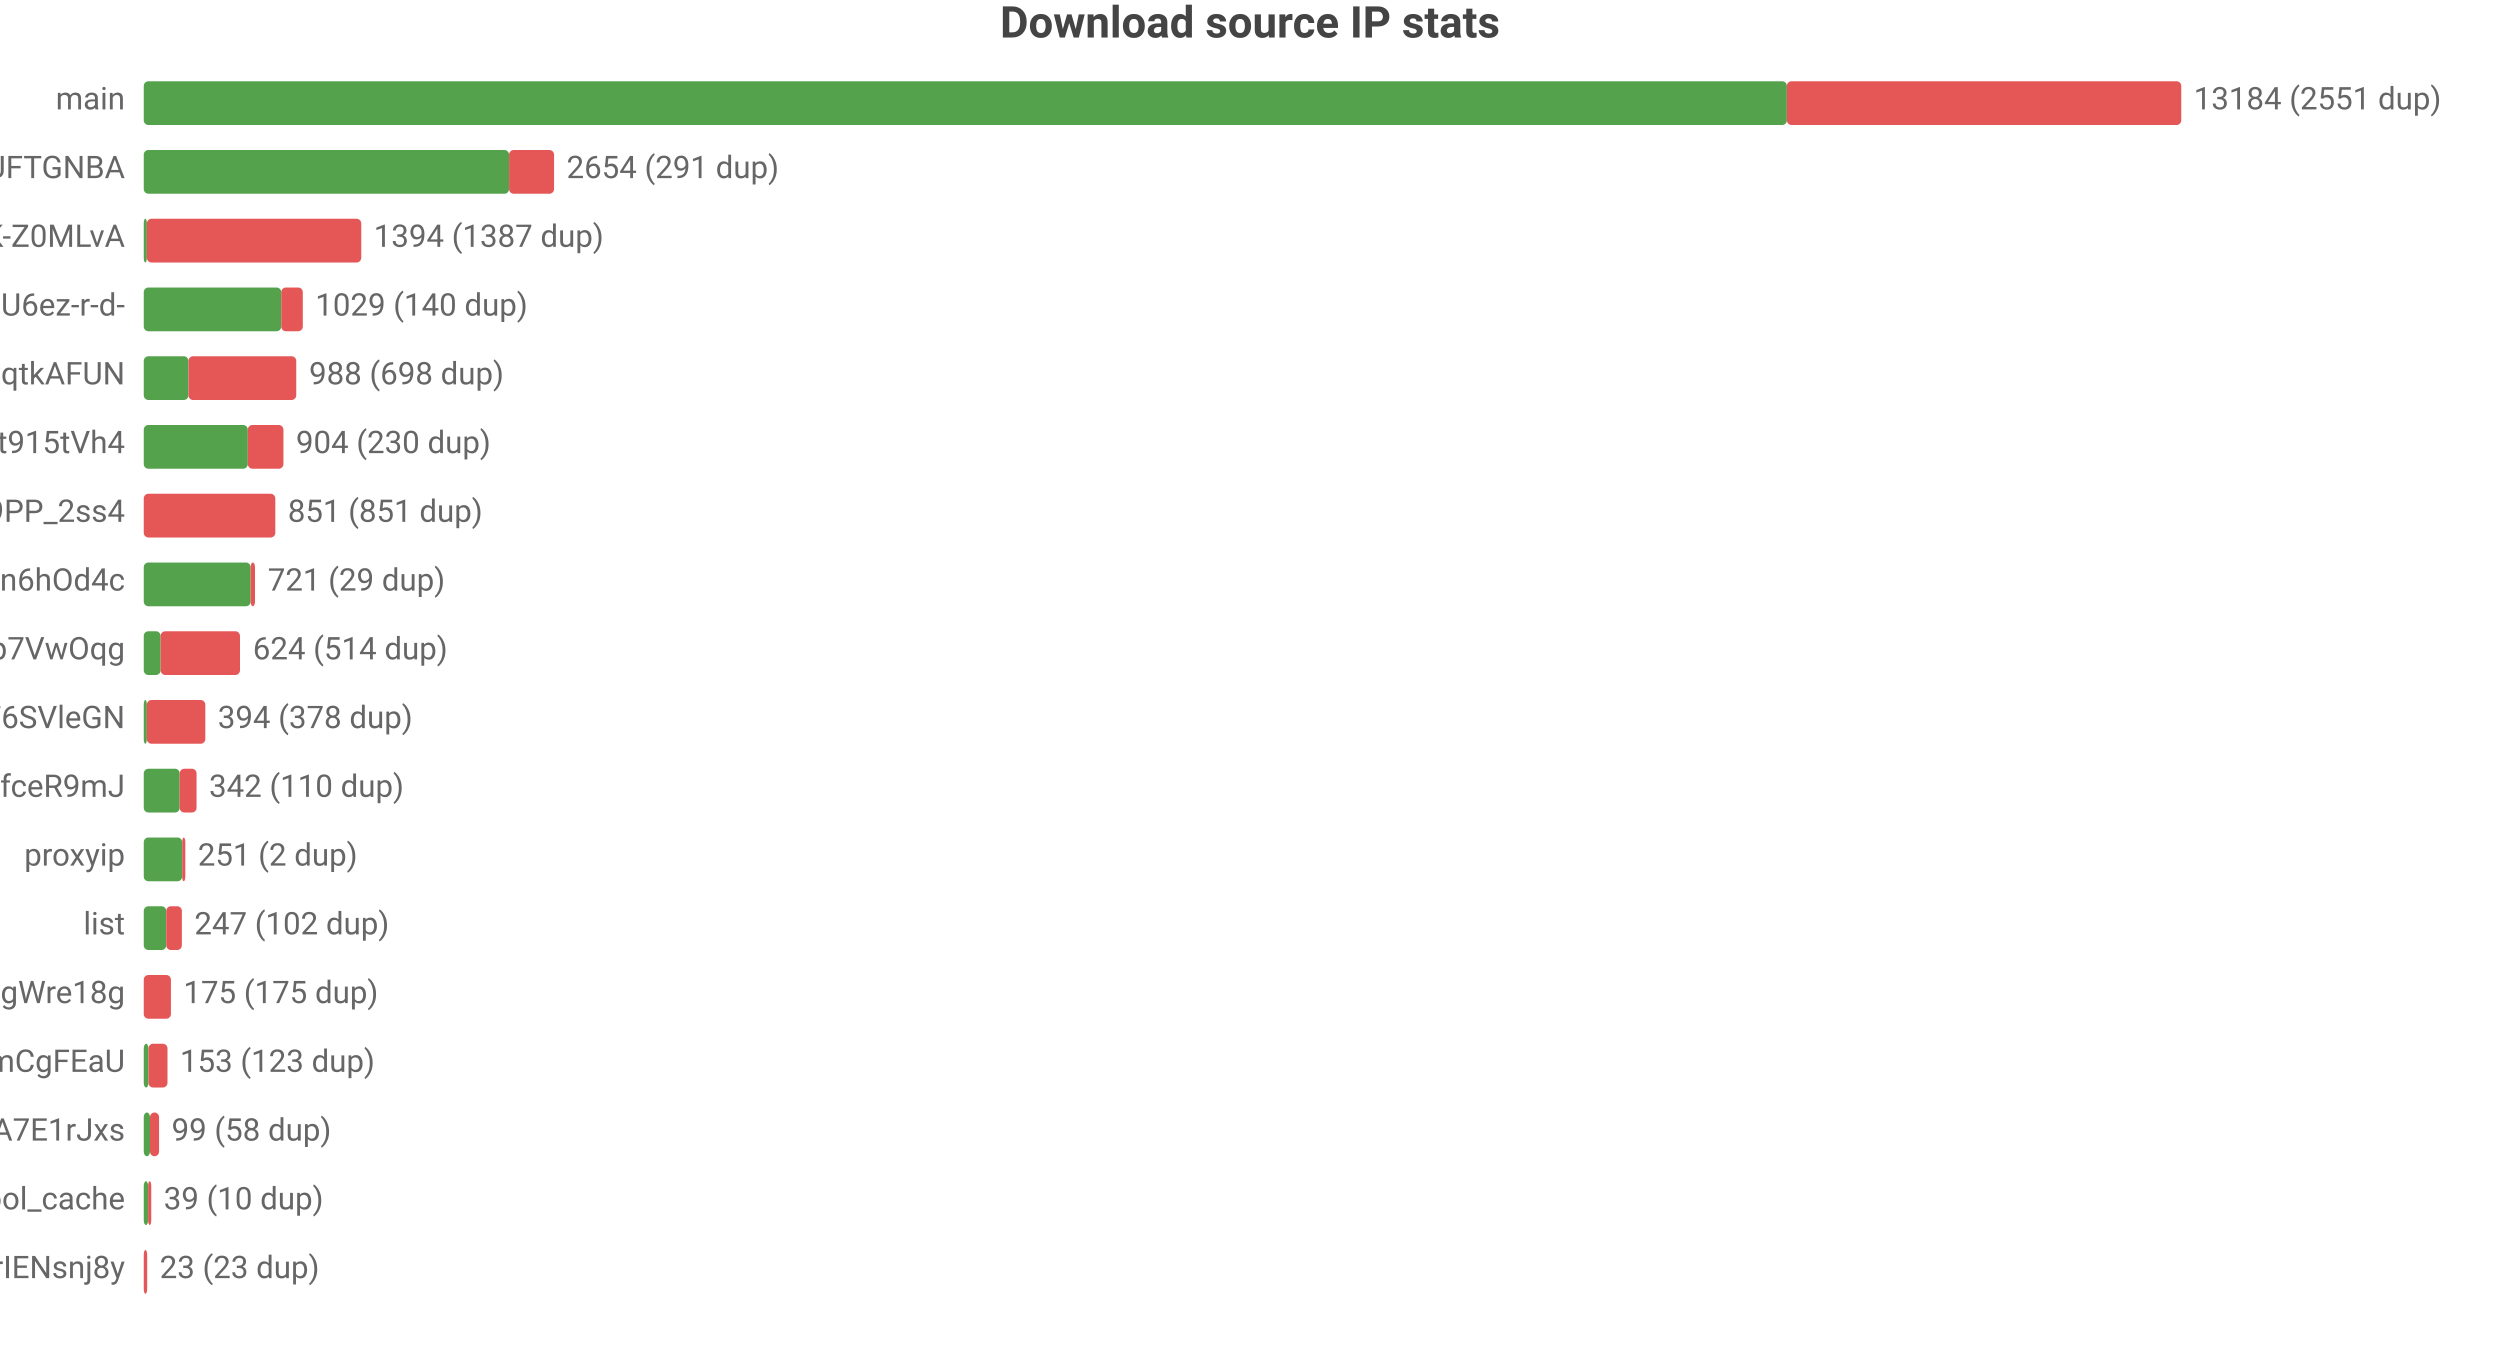
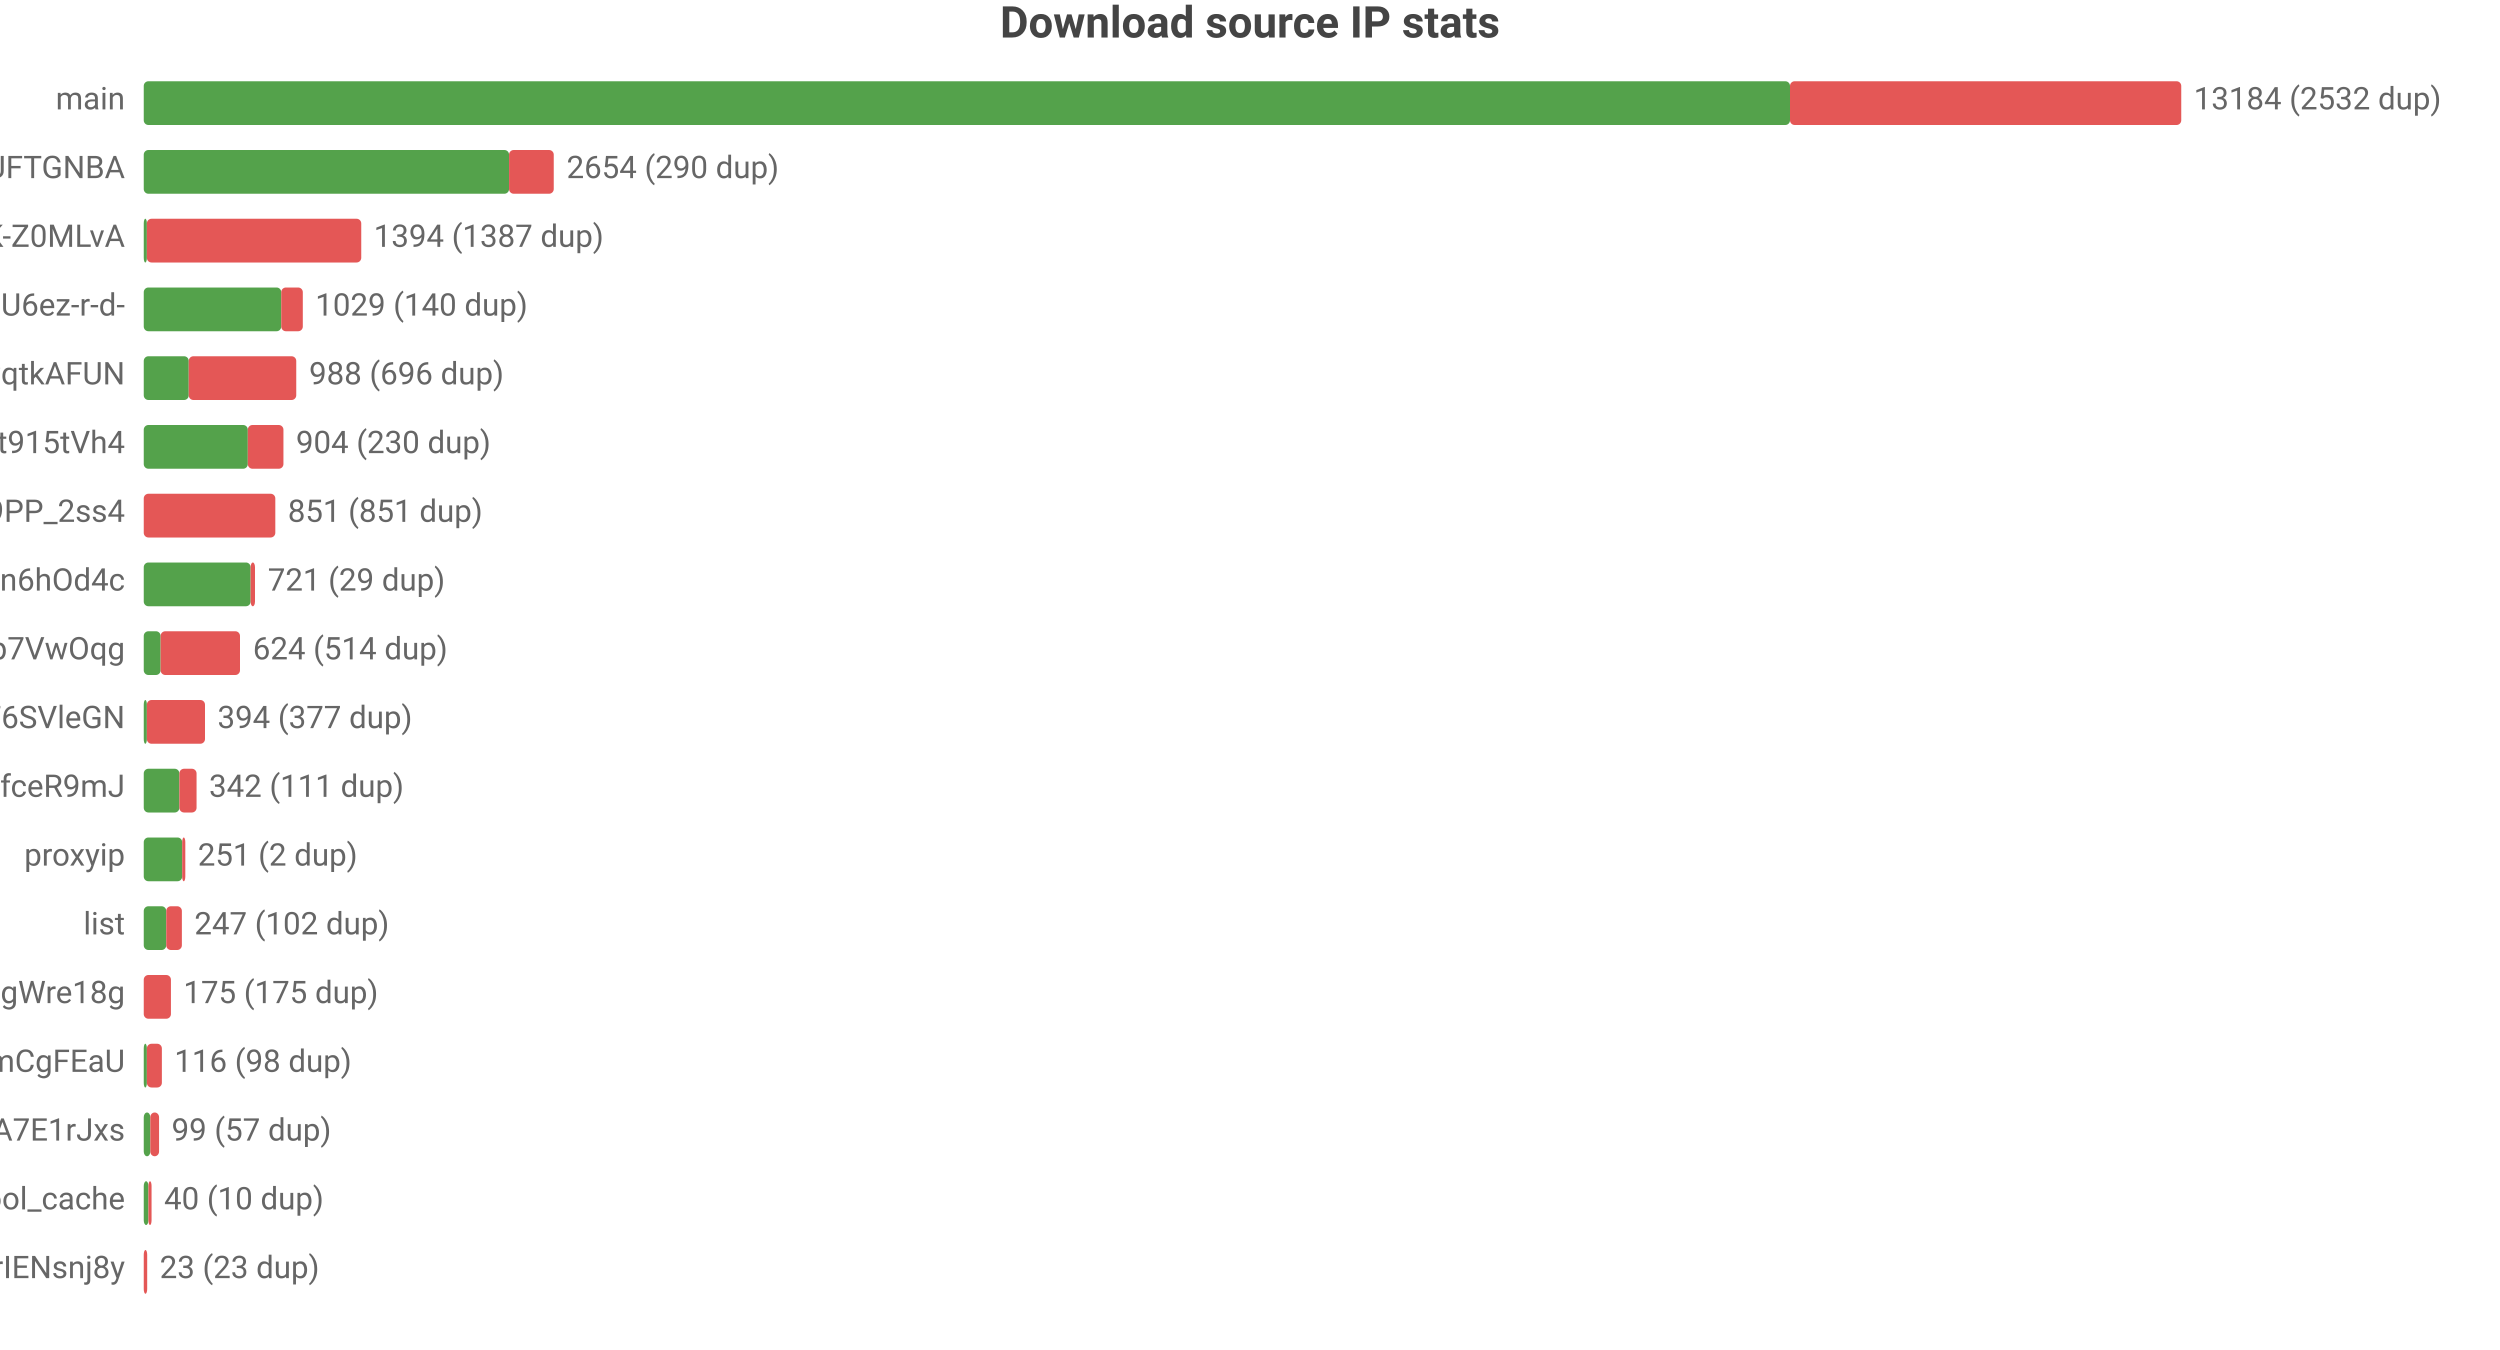
<svg xmlns="http://www.w3.org/2000/svg" width="800" height="432" viewBox="0 0 800 432">
  <rect width="800" height="432" fill="#ffffff" />
  <style>text{font-family:system-ui,-apple-system,'Segoe UI',Roboto,'PingFang SC','Microsoft YaHei','Noto Sans CJK SC',sans-serif}.g{stroke:#e8e8e8;stroke-width:1}.a{stroke:#999;stroke-width:1}.t{font-size:10px;fill:#666}.m{font-size:10px;text-anchor:middle;fill:#666}.e{font-size:10px;text-anchor:end;fill:#666}.l{font-size:11px;fill:#333}.tt{font-size:14px;font-weight:600;text-anchor:middle;fill:#444}.em{font-size:13px;text-anchor:middle;fill:#999}</style>
  <text class="tt" x="400.0" y="12">Download source IP stats</text>
  <text class="e" x="40" y="35">main</text>
-   <rect x="46" y="26" width="525.8" height="14" fill="#54a24b" rx="1.5" />
-   <rect x="571.8" y="26" width="126.2" height="14" fill="#e45756" rx="1.5" />
-   <text class="t" x="702" y="35">13184 (2551 dup)</text>
+   <rect x="46" y="26" width="526.8" height="14" fill="#54a24b" rx="1.5" />
+   <rect x="572.8" y="26" width="125.2" height="14" fill="#e45756" rx="1.5" />
+   <text class="t" x="702" y="35">13184 (2532 dup)</text>
  <text class="e" x="40" y="57">dsrc_koIyMZFFic21Px3M4Z5Wb4Aier9UFTGNBA</text>
  <rect x="46" y="48" width="116.9" height="14" fill="#54a24b" rx="1.5" />
-   <rect x="162.9" y="48" width="14.4" height="14" fill="#e45756" rx="1.5" />
-   <text class="t" x="181.3" y="57">2654 (291 dup)</text>
+   <rect x="162.9" y="48" width="14.3" height="14" fill="#e45756" rx="1.5" />
+   <text class="t" x="181.3" y="57">2654 (290 dup)</text>
  <text class="e" x="40" y="79">dsrc_dyz1ApcMKse5dc2AqbRKg-GCRWK-Z0MLvA</text>
  <rect x="46" y="70" width="1" height="14" fill="#54a24b" rx="1.5" />
  <rect x="47" y="70" width="68.6" height="14" fill="#e45756" rx="1.5" />
  <text class="t" x="119.6" y="79">1394 (1387 dup)</text>
  <text class="e" x="40" y="101">dsrc_jQi4Lke_x4pVNAHU6ez-r-d-</text>
  <rect x="46" y="92" width="44.0" height="14" fill="#54a24b" rx="1.5" />
  <rect x="90.0" y="92" width="6.9" height="14" fill="#e45756" rx="1.5" />
  <text class="t" x="100.9" y="101">1029 (140 dup)</text>
  <text class="e" x="40" y="123">dsrc_otoqKZ97QGjdwqtkAFUN</text>
-   <rect x="46" y="114" width="14.3" height="14" fill="#54a24b" rx="1.5" />
-   <rect x="60.3" y="114" width="34.5" height="14" fill="#e45756" rx="1.5" />
-   <text class="t" x="98.9" y="123">988 (698 dup)</text>
+   <rect x="46" y="114" width="14.4" height="14" fill="#54a24b" rx="1.5" />
+   <rect x="60.4" y="114" width="34.4" height="14" fill="#e45756" rx="1.5" />
+   <text class="t" x="98.9" y="123">988 (696 dup)</text>
  <text class="e" x="40" y="145">dsrc_A4Z1CFnF_B6ORXft915tVh4</text>
  <rect x="46" y="136" width="33.3" height="14" fill="#54a24b" rx="1.5" />
  <rect x="79.3" y="136" width="11.4" height="14" fill="#e45756" rx="1.5" />
  <text class="t" x="94.7" y="145">904 (230 dup)</text>
  <text class="e" x="40" y="167">dsrc_NZkbMF0zJ_nVPyU9PP_2ss4</text>
  <rect x="46" y="158" width="42.1" height="14" fill="#e45756" rx="1.5" />
  <text class="t" x="92.1" y="167">851 (851 dup)</text>
  <text class="e" x="40" y="189">dsrc_I2Bu0-fUIC5uLd1-n6hOd4c</text>
  <rect x="46" y="180" width="34.2" height="14" fill="#54a24b" rx="1.5" />
  <rect x="80.2" y="180" width="1.4" height="14" fill="#e45756" rx="1.5" />
  <text class="t" x="85.7" y="189">721 (29 dup)</text>
  <text class="e" x="40" y="211">dsrc_DFlKSqdXvgU5EWXdp7VwOqg</text>
  <rect x="46" y="202" width="5.4" height="14" fill="#54a24b" rx="1.5" />
  <rect x="51.4" y="202" width="25.4" height="14" fill="#e45756" rx="1.5" />
  <text class="t" x="80.9" y="211">624 (514 dup)</text>
  <text class="e" x="40" y="233">dsrc_LLA73eP6qXwoercn3lGhF6SVleGN</text>
  <rect x="46" y="224" width="1" height="14" fill="#54a24b" rx="1.5" />
-   <rect x="47" y="224" width="18.7" height="14" fill="#e45756" rx="1.5" />
-   <text class="t" x="69.7" y="233">394 (378 dup)</text>
+   <rect x="47" y="224" width="18.6" height="14" fill="#e45756" rx="1.5" />
+   <text class="t" x="69.6" y="233">394 (377 dup)</text>
  <text class="e" x="40" y="255">dsrc_CeBaE-maeWZqJDnV1pNP7CnuhVUL9fceR9mJ</text>
-   <rect x="46" y="246" width="11.5" height="14" fill="#54a24b" rx="1.5" />
-   <rect x="57.5" y="246" width="5.4" height="14" fill="#e45756" rx="1.5" />
-   <text class="t" x="66.9" y="255">342 (110 dup)</text>
+   <rect x="46" y="246" width="11.4" height="14" fill="#54a24b" rx="1.5" />
+   <rect x="57.4" y="246" width="5.5" height="14" fill="#e45756" rx="1.5" />
+   <text class="t" x="66.9" y="255">342 (111 dup)</text>
  <text class="e" x="40" y="277">proxyip</text>
  <rect x="46" y="268" width="12.3" height="14" fill="#54a24b" rx="1.5" />
  <rect x="58.3" y="268" width="1" height="14" fill="#e45756" rx="1.5" />
  <text class="t" x="63.3" y="277">251 (2 dup)</text>
  <text class="e" x="40" y="299">list</text>
  <rect x="46" y="290" width="7.2" height="14" fill="#54a24b" rx="1.5" />
  <rect x="53.2" y="290" width="5.0" height="14" fill="#e45756" rx="1.5" />
  <text class="t" x="62.2" y="299">247 (102 dup)</text>
  <text class="e" x="40" y="321">dsrc_MbZRMPaMPMm6o9mw3okGbgd7MVmUgWre18g</text>
  <rect x="46" y="312" width="8.7" height="14" fill="#e45756" rx="1.5" />
  <text class="t" x="58.7" y="321">175 (175 dup)</text>
  <text class="e" x="40" y="343">dsrc_pAlpbTpSPPviUVumZmCgFEaU</text>
-   <rect x="46" y="334" width="1.5" height="14" fill="#54a24b" rx="1.5" />
-   <rect x="47.5" y="334" width="6.1" height="14" fill="#e45756" rx="1.5" />
-   <text class="t" x="57.6" y="343">153 (123 dup)</text>
+   <rect x="46" y="334" width="1" height="14" fill="#54a24b" rx="1.5" />
+   <rect x="47" y="334" width="4.8" height="14" fill="#e45756" rx="1.5" />
+   <text class="t" x="55.8" y="343">116 (98 dup)</text>
  <text class="e" x="40" y="365">dsrc_-gMAH1rE0Beexq3irh3A7E1rJxs</text>
-   <rect x="46" y="356" width="2.0" height="14" fill="#54a24b" rx="1.5" />
-   <rect x="48.0" y="356" width="2.9" height="14" fill="#e45756" rx="1.5" />
-   <text class="t" x="54.9" y="365">99 (58 dup)</text>
+   <rect x="46" y="356" width="2.1" height="14" fill="#54a24b" rx="1.5" />
+   <rect x="48.1" y="356" width="2.8" height="14" fill="#e45756" rx="1.5" />
+   <text class="t" x="54.9" y="365">99 (57 dup)</text>
  <text class="e" x="40" y="387">pool_cache</text>
-   <rect x="46" y="378" width="1.4" height="14" fill="#54a24b" rx="1.5" />
-   <rect x="47.4" y="378" width="1" height="14" fill="#e45756" rx="1.5" />
-   <text class="t" x="52.4" y="387">39 (10 dup)</text>
+   <rect x="46" y="378" width="1.5" height="14" fill="#54a24b" rx="1.5" />
+   <rect x="47.5" y="378" width="1" height="14" fill="#e45756" rx="1.5" />
+   <text class="t" x="52.5" y="387">40 (10 dup)</text>
  <text class="e" x="40" y="409">dsrc_uTixem8zbKw5hXeUZLLrIENsnj8y</text>
  <rect x="46" y="400" width="1.1" height="14" fill="#e45756" rx="1.5" />
  <text class="t" x="51.1" y="409">23 (23 dup)</text>
</svg>
